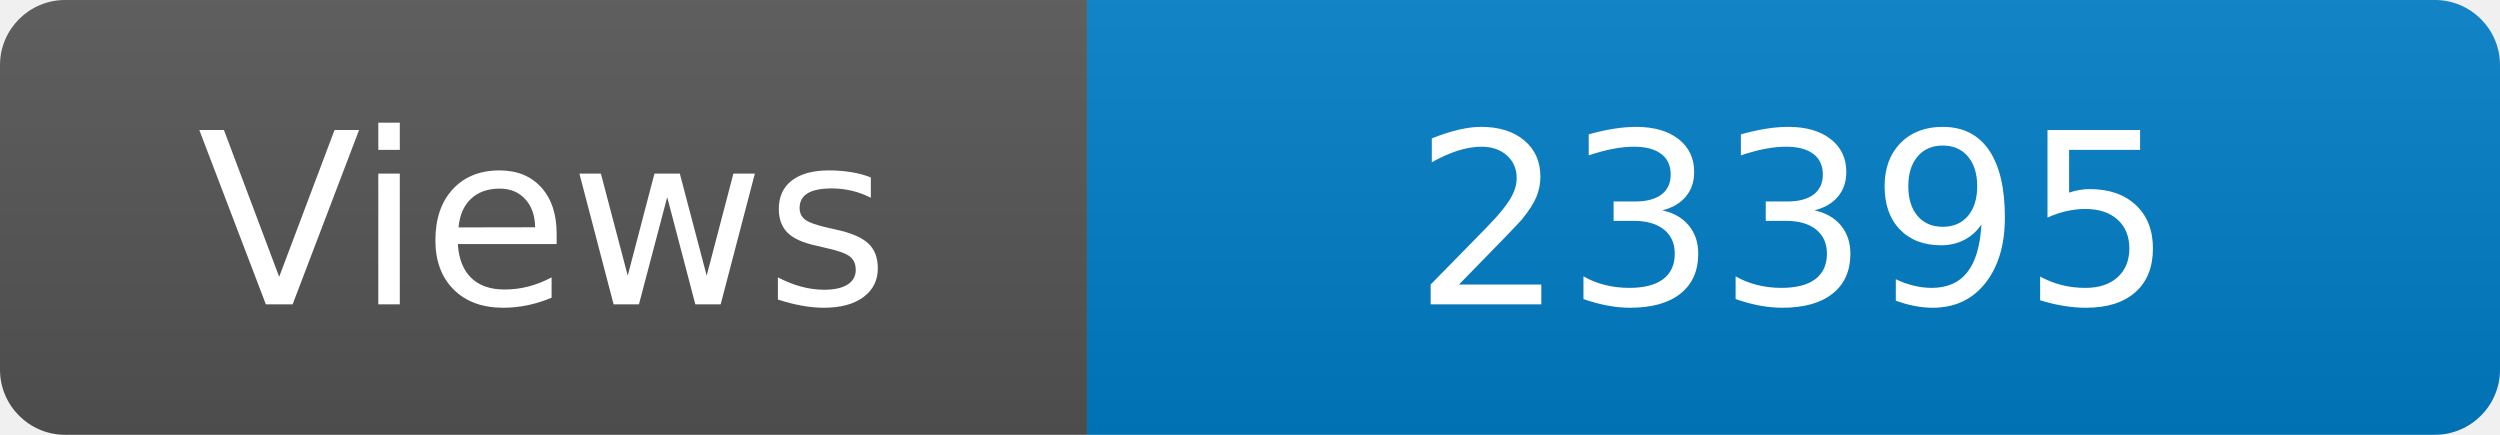
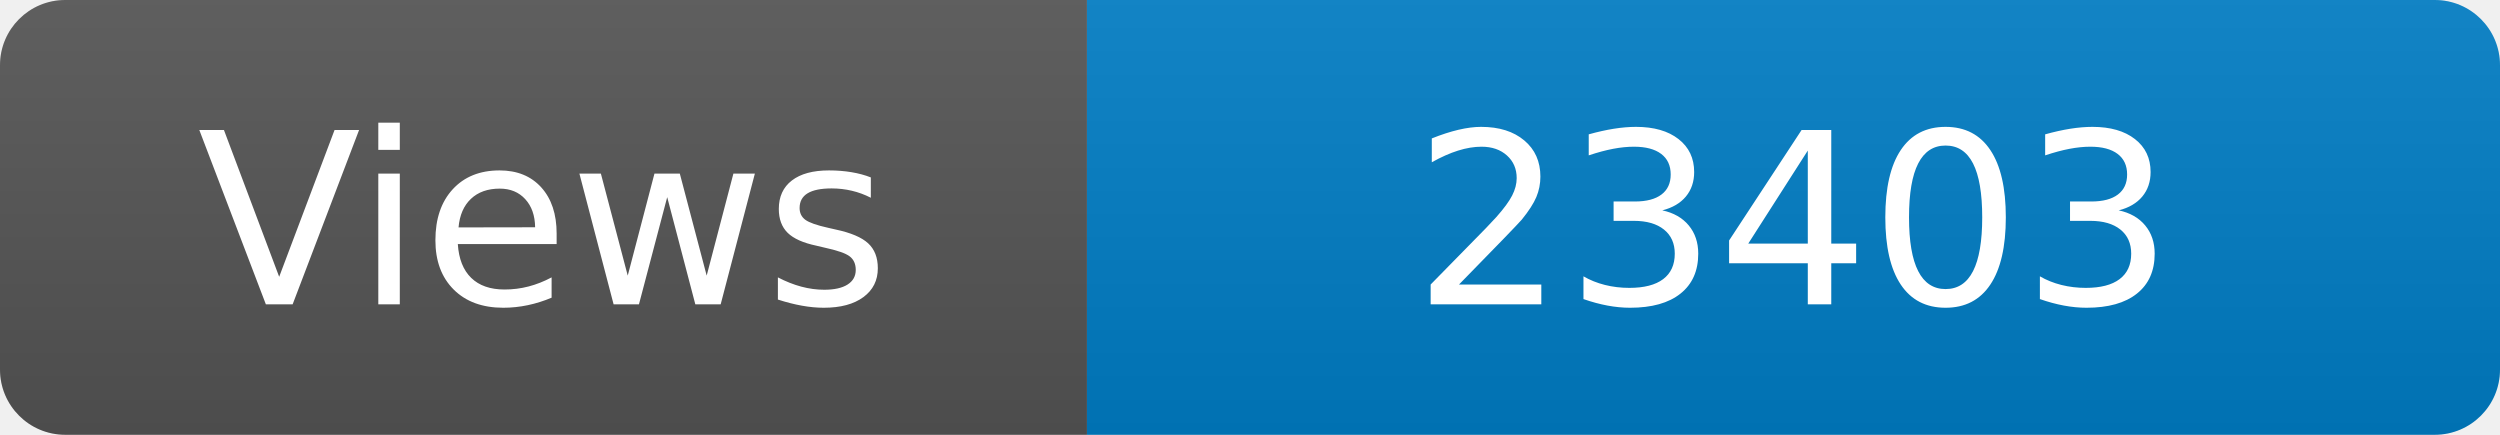
<svg xmlns="http://www.w3.org/2000/svg" width="115" height="20" role="img" aria-label="Maintained?: yes">
  <linearGradient id="s" x2="0" y2="100%">
    <stop offset="0" stop-color="#bbb" stop-opacity=".1" />
    <stop offset="1" stop-opacity=".1" />
  </linearGradient>
  <clipPath id="r">
    <rect width="115" height="20" rx="3" fill="#fff" />
  </clipPath>
  <g clip-path="url(#r)">
    <rect width="50" height="20" fill="#555" />
    <rect x="50" width="160" height="20" fill="#007ec6" />
    <rect width="115" height="20" fill="url(#s)" />
  </g>
  <g fill="#fff" text-anchor="middle" font-family="Verdana,Geneva,DejaVu Sans,sans-serif" font-size="110">
    <text x="250" y="140" transform="scale(.1)" fill="#fff">Views</text>
-     <text x="825" y="140" transform="scale(.1)" fill="#fff">23395</text>
+     <text x="825" y="140" transform="scale(.1)" fill="#fff">23403</text>
  </g>
</svg>
